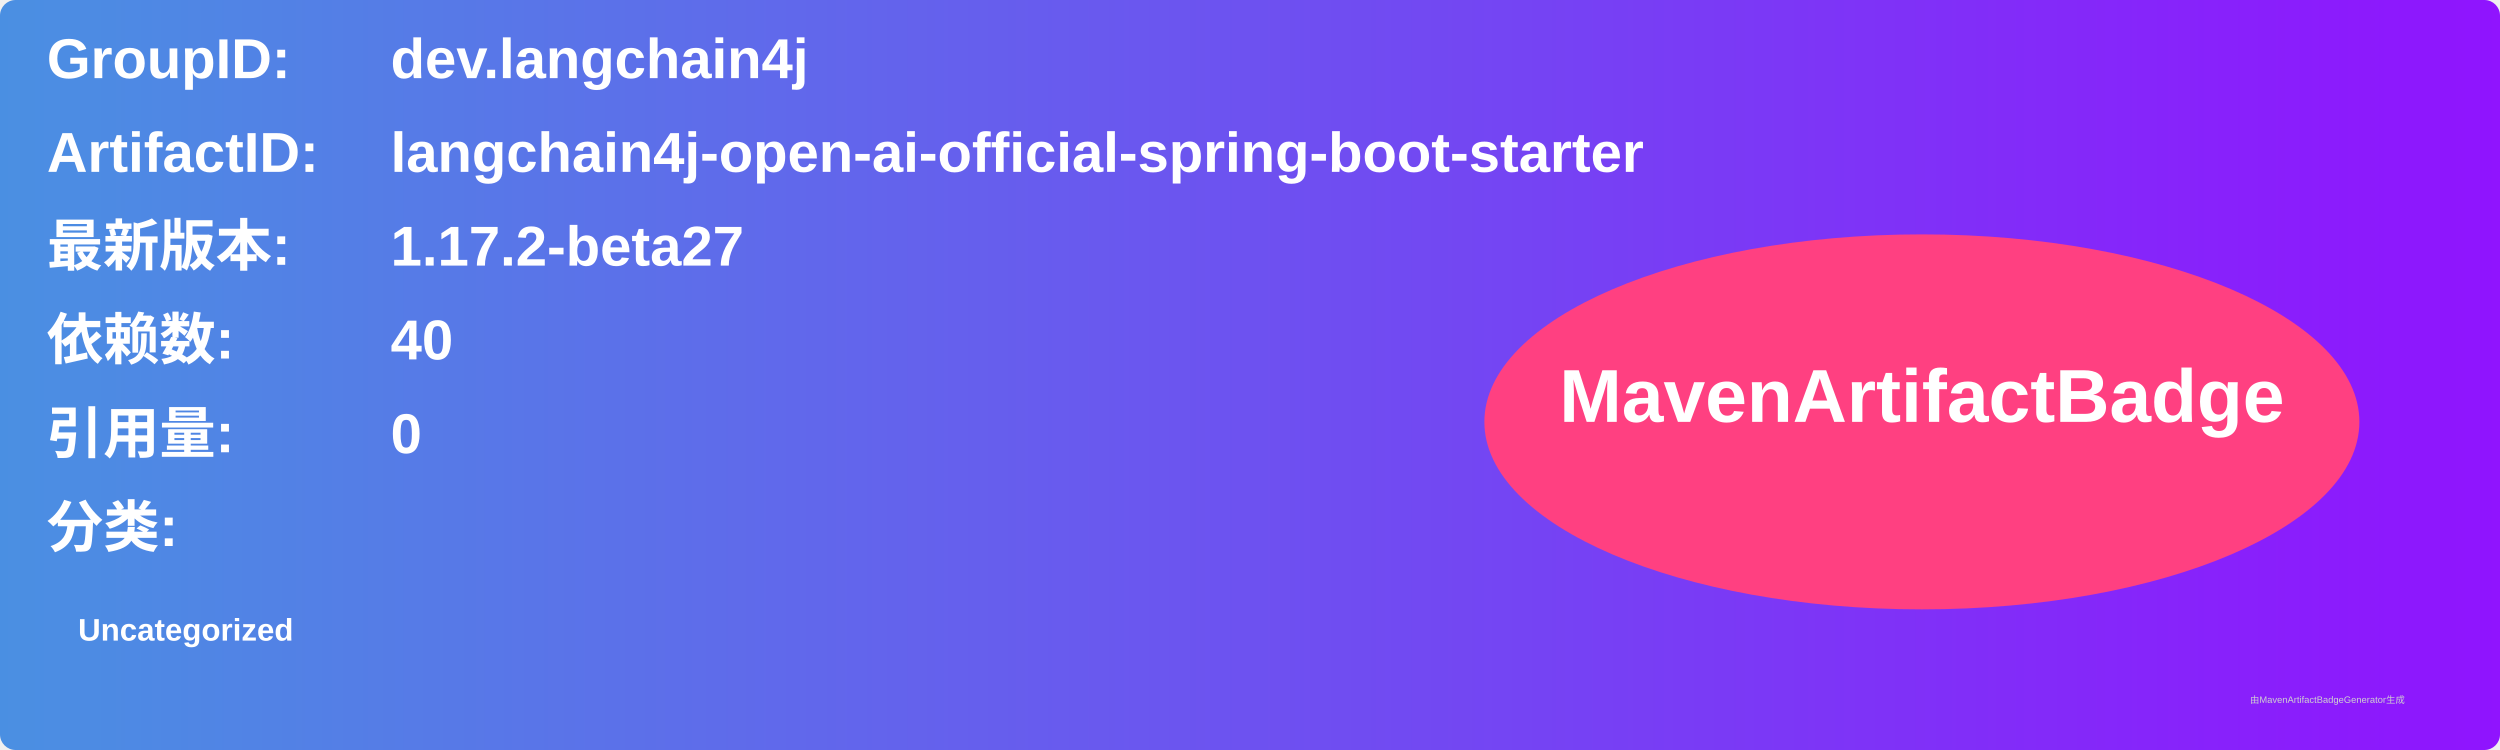
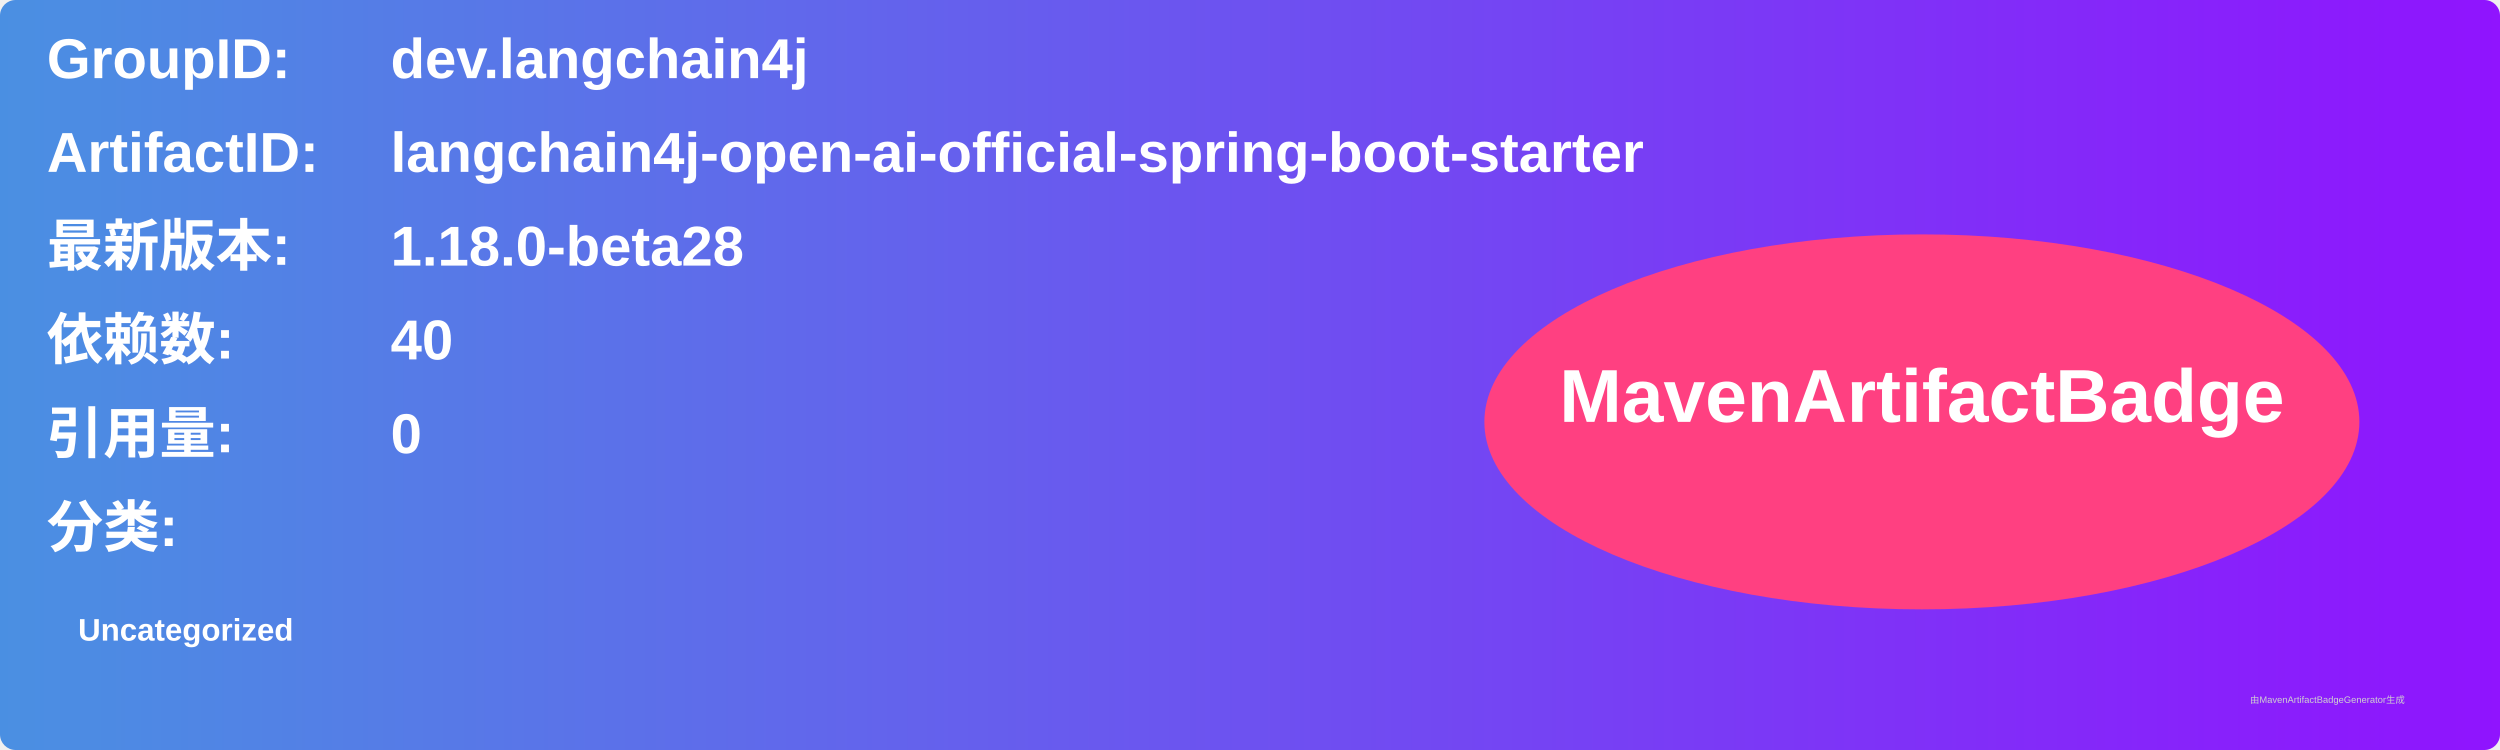
<svg xmlns="http://www.w3.org/2000/svg" width="800" height="240" viewBox="0 0 800 240">
  <linearGradient id="grad" x1="0%" y1="0%" x2="100%" y2="0%">
    <stop offset="0%" stop-color="#4a90e2" />
    <stop offset="100%" stop-color="#9013fe" />
  </linearGradient>
  <rect width="100%" height="100%" rx="5" ry="5" fill="url(#grad)" />
  <g transform="translate(15, 15)">
    <text x="0" y="10" font-family="Arial" font-size="18" fill="white" font-weight="bold" width="260">GroupID:</text>
    <text x="110" y="10" font-family="Arial" font-size="18" fill="white" font-weight="bold" width="460">dev.langchain4j</text>
    <text x="0" y="40" font-family="Arial" font-size="18" fill="white" font-weight="bold" width="260">ArtifactID:</text>
    <text x="110" y="40" font-family="Arial" font-size="18" fill="white" font-weight="bold" width="460">langchain4j-open-ai-official-spring-boot-starter</text>
    <text x="0" y="70" font-family="Arial" font-size="18" fill="white" font-weight="bold">最新版本:</text>
    <text x="110" y="70" font-family="Arial" font-size="18" fill="white" font-weight="bold">
-       <tspan font-weight="bold">1.17.2-beta27</tspan>
+       <tspan font-weight="bold">1.18.0-beta28</tspan>
    </text>
    <text x="0" y="100" font-family="Arial" font-size="18" fill="white" font-weight="bold">依赖数: </text>
    <text x="110" y="100" font-family="Arial" font-size="18" fill="white">
      <tspan font-weight="bold">40</tspan>
    </text>
    <text x="0" y="130" font-family="Arial" font-size="18" fill="white" font-weight="bold">引用量: </text>
    <text x="110" y="130" font-family="Arial" font-size="18" fill="white">
      <tspan font-weight="bold">0</tspan>
    </text>
    <text x="0" y="160" font-family="Arial" font-size="18" fill="white" font-weight="bold">分类:</text>
    <text x="10" y="190" font-family="Arial" font-size="10" fill="white">
      <tspan font-weight="bold">Uncategorized</tspan>
    </text>
    <ellipse cx="600" cy="120" rx="140" ry="60" fill="#ff4081" />
    <text x="600" y="120" text-anchor="middle" font-family="Arial" font-size="24" fill="white" font-weight="bold">MavenArtifactBadge</text>
  </g>
  <text x="720" y="225" font-family="Arial" font-size="3" fill="#d0d0d0">由MavenArtifactBadgeGenerator生成</text>
</svg>
